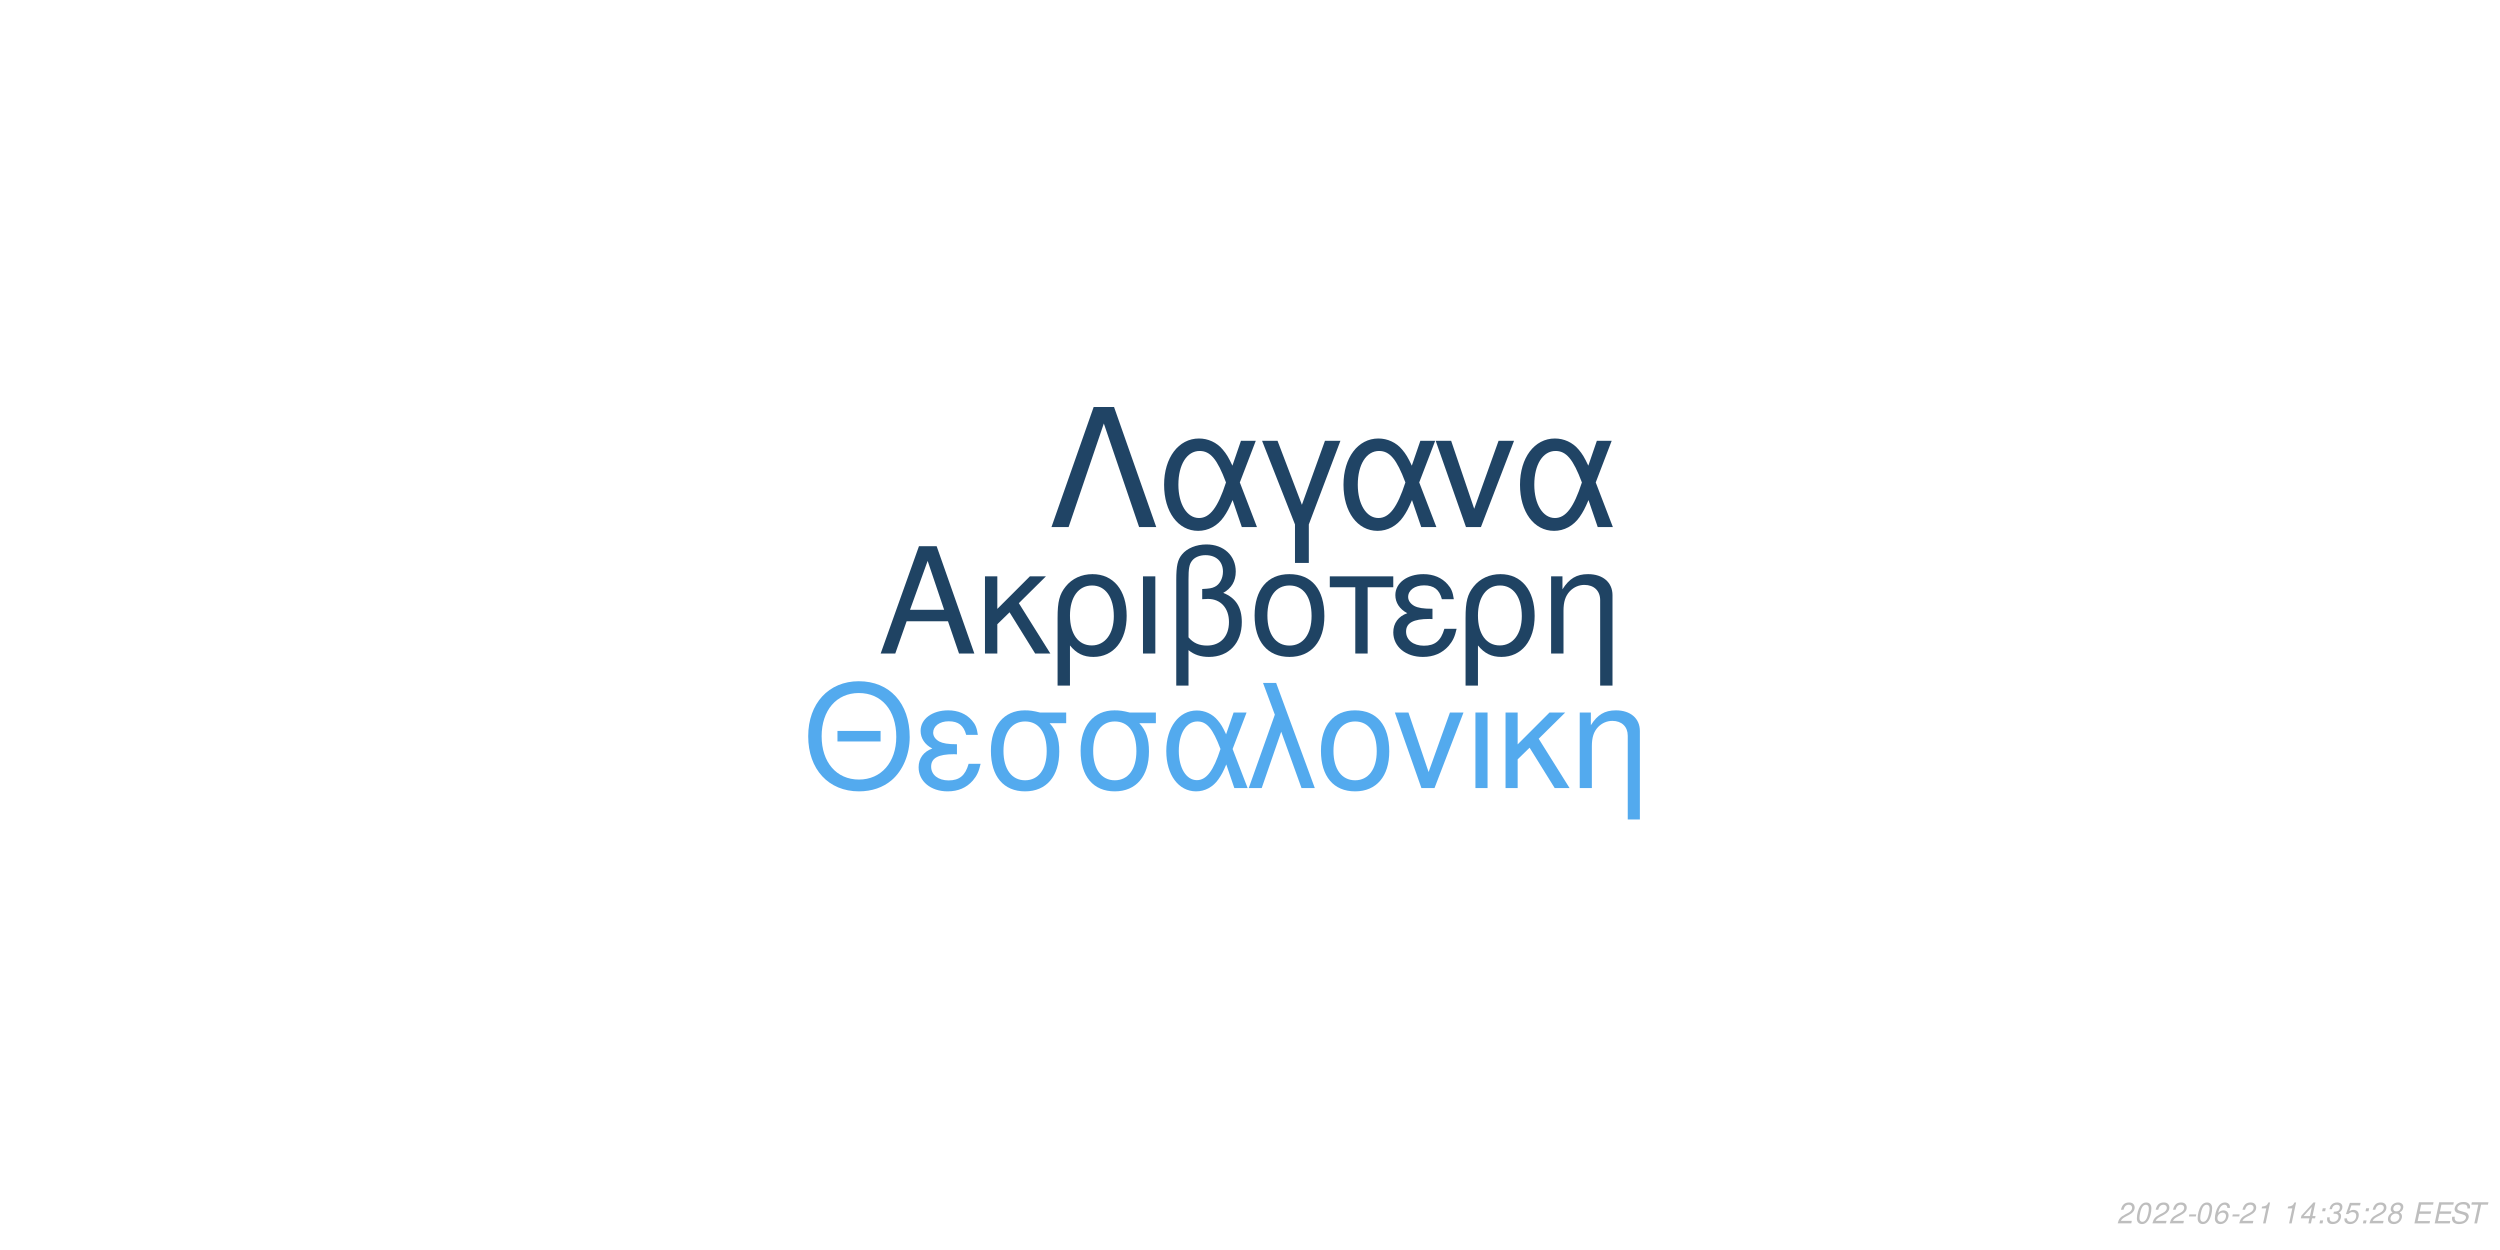
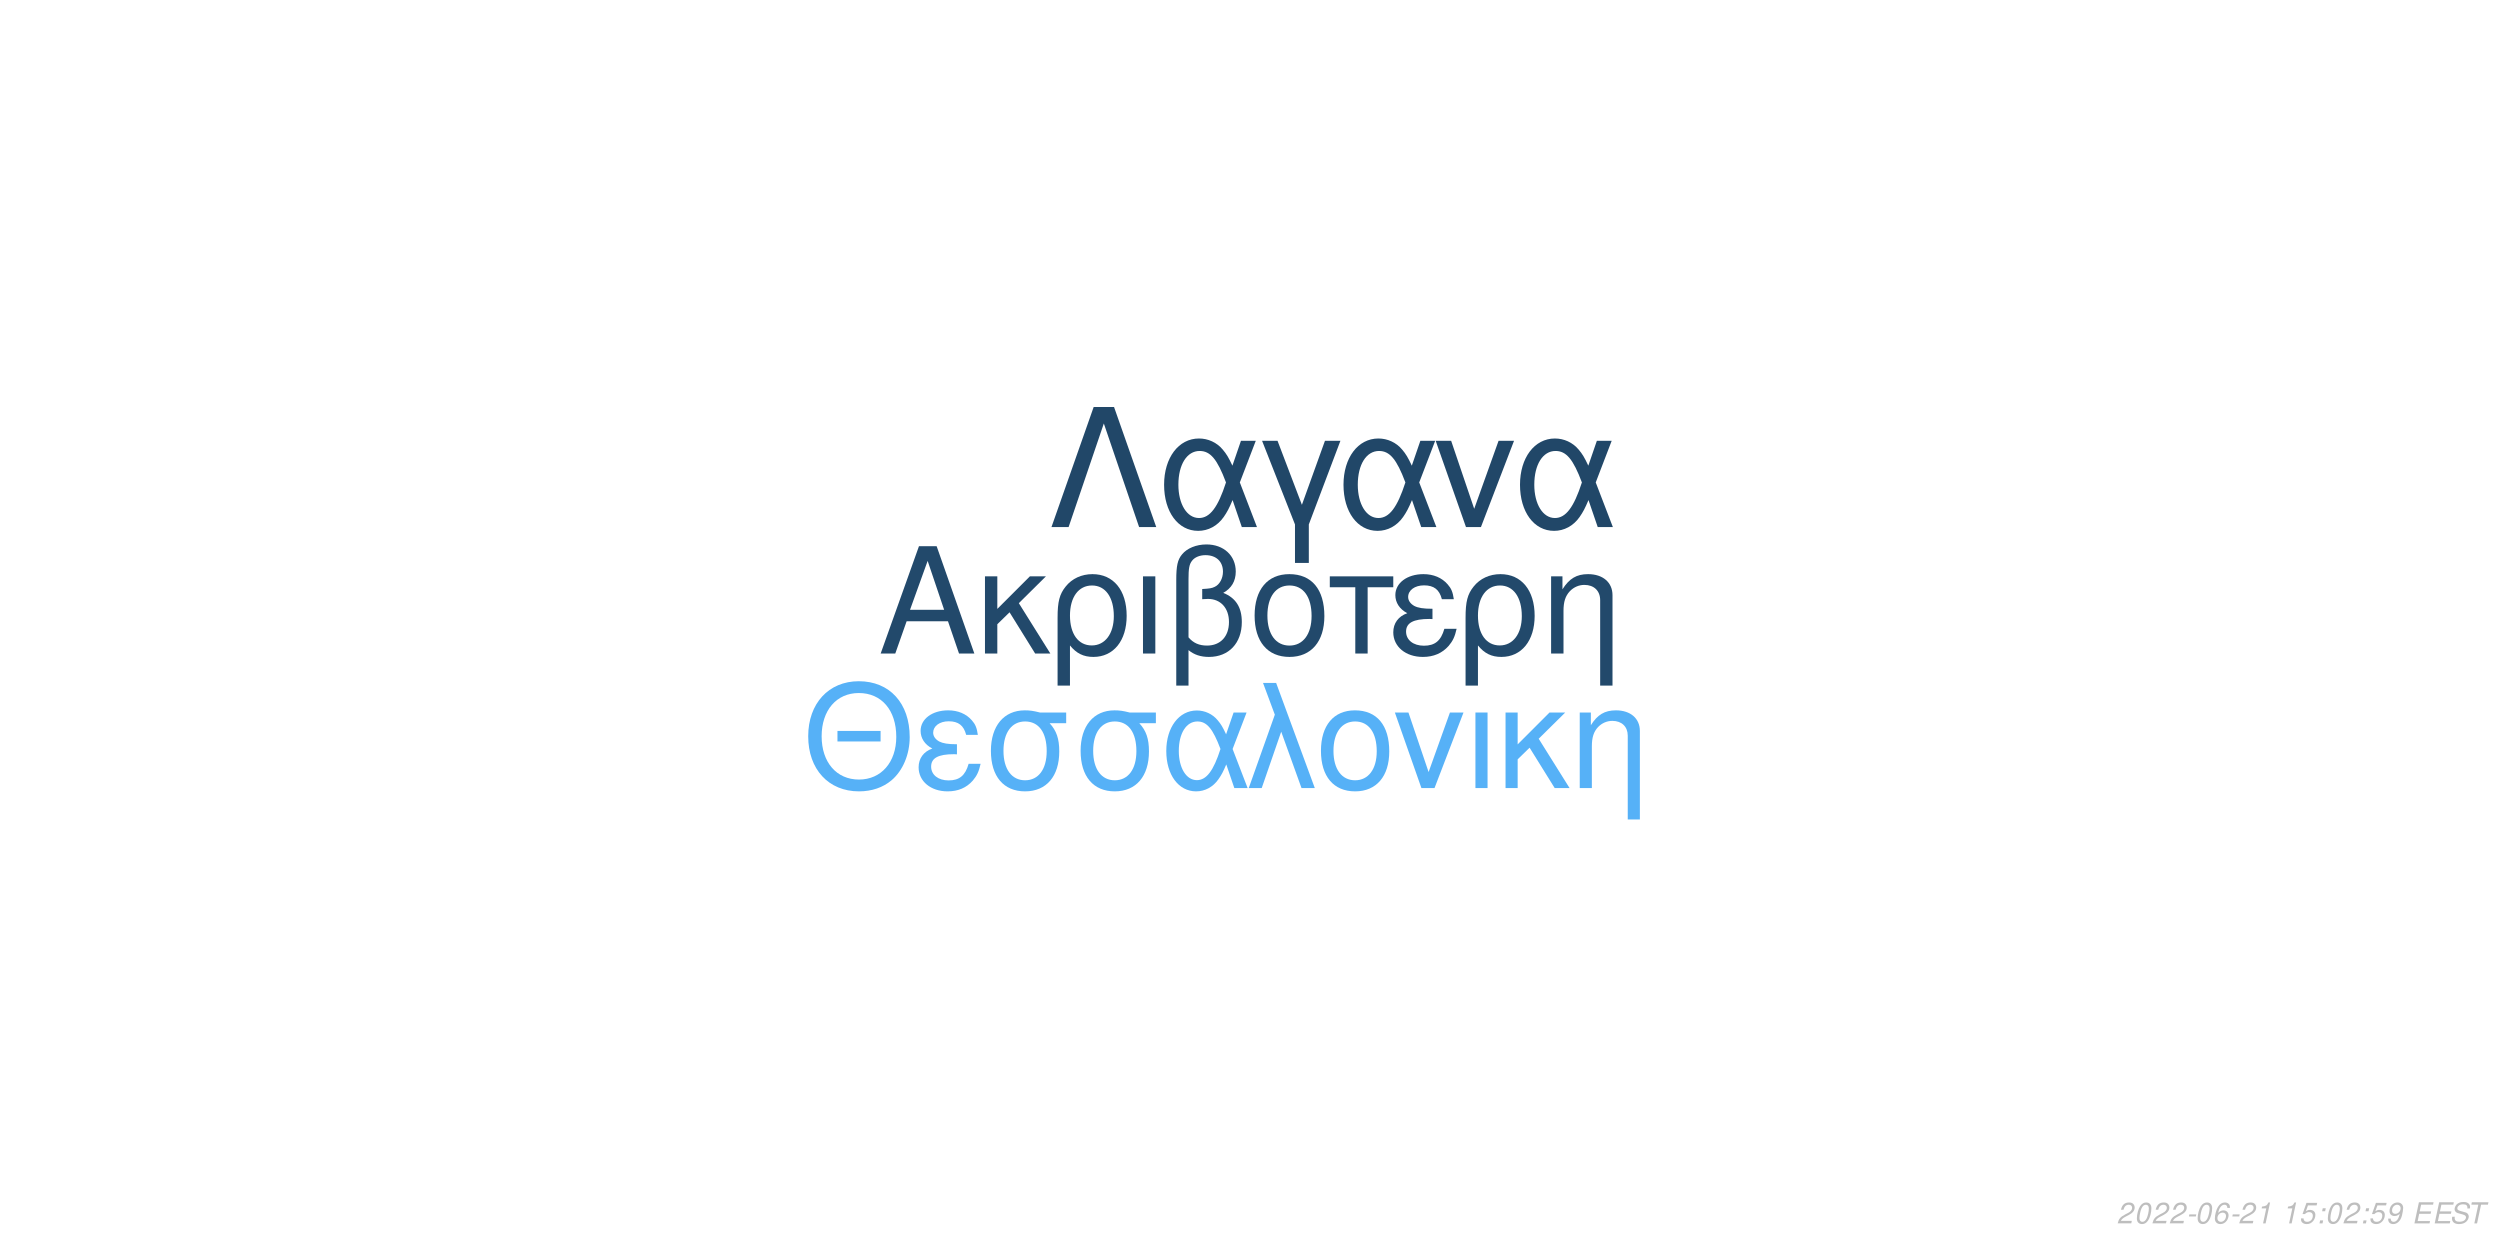
<svg xmlns="http://www.w3.org/2000/svg" xmlns:xlink="http://www.w3.org/1999/xlink" width="864pt" height="432pt" viewBox="0 0 864 432" version="1.1">
  <defs>
    <g>
      <symbol overflow="visible" id="glyph0-0">
        <path style="stroke:none;" d="" />
      </symbol>
      <symbol overflow="visible" id="glyph0-1">
        <path style="stroke:none;" d="M 24.125 -11.141 L 27.938 0 L 33.234 0 L 20.203 -37.094 L 14.094 -37.094 L 0.859 0 L 5.906 0 L 9.828 -11.141 Z M 22.797 -15.109 L 11 -15.109 L 17.094 -32.016 Z M 22.797 -15.109 " />
      </symbol>
      <symbol overflow="visible" id="glyph0-2">
        <path style="stroke:none;" d="M 7.172 -15.422 L 7.172 -26.672 L 2.906 -26.672 L 2.906 0 L 7.172 0 L 7.172 -10.125 L 11.406 -14.25 L 20.25 0 L 25.5 0 L 14.609 -17.406 L 23.969 -26.672 L 18.422 -26.672 Z M 7.172 -15.422 " />
      </symbol>
      <symbol overflow="visible" id="glyph0-3">
        <path style="stroke:none;" d="M 3 11.094 L 7.281 11.094 L 7.281 -2.797 C 9.516 -0.047 11.953 1.172 15.375 1.172 C 22.344 1.172 26.875 -4.422 26.875 -13.031 C 26.875 -21.891 22.297 -27.438 15.062 -27.438 C 11.297 -27.438 7.984 -25.906 5.797 -23.156 C 3.672 -20.516 3 -17.969 3 -12.359 Z M 14.906 -23.516 C 19.547 -23.516 22.438 -19.438 22.438 -12.922 C 22.438 -6.812 19.391 -2.797 14.812 -2.797 C 10.172 -2.797 7.281 -6.766 7.281 -13.125 C 7.281 -19.484 10.234 -23.516 14.906 -23.516 Z M 14.906 -23.516 " />
      </symbol>
      <symbol overflow="visible" id="glyph0-4">
        <path style="stroke:none;" d="M 3.516 0 L 7.781 0 L 7.781 -26.672 L 3.516 -26.672 Z M 3.516 0 " />
      </symbol>
      <symbol overflow="visible" id="glyph0-5">
        <path style="stroke:none;" d="M 4.016 11.094 L 8.25 11.094 L 8.25 -1.172 C 10.172 0.406 12.422 1.172 15.312 1.172 C 22.188 1.172 26.672 -3.609 26.672 -10.891 C 26.672 -15.984 24.578 -19.234 20.25 -20.969 C 23.109 -22.547 24.578 -25.031 24.578 -28.344 C 24.578 -33.844 20.406 -37.703 14.453 -37.703 C 10.938 -37.703 7.734 -36.391 6 -34.25 C 4.484 -32.422 4.016 -30.328 4.016 -25.391 Z M 8.25 -25.656 C 8.25 -29.359 8.5 -30.844 9.469 -32.062 C 10.375 -33.281 12.156 -34 14.094 -34 C 17.812 -34 20.156 -31.812 20.156 -28.297 C 20.156 -25.953 18.984 -23.812 17.297 -23.047 C 16.281 -22.547 15.469 -22.438 12.984 -22.297 L 12.984 -18.781 C 13.734 -18.828 14.344 -18.875 14.969 -18.875 C 19.344 -18.875 22.234 -15.719 22.234 -10.891 C 22.234 -5.906 19.281 -2.75 14.656 -2.75 C 11.953 -2.75 9.922 -3.609 8.25 -5.594 Z M 8.25 -25.656 " />
      </symbol>
      <symbol overflow="visible" id="glyph0-6">
        <path style="stroke:none;" d="M 14.094 -27.438 C 6.562 -27.438 2.094 -22.094 2.094 -13.125 C 2.094 -4.125 6.562 1.172 14.141 1.172 C 21.672 1.172 26.203 -4.172 26.203 -12.922 C 26.203 -22.188 21.828 -27.438 14.094 -27.438 Z M 14.141 -23.516 C 18.938 -23.516 21.781 -19.594 21.781 -12.984 C 21.781 -6.672 18.828 -2.75 14.141 -2.75 C 9.422 -2.75 6.516 -6.672 6.516 -13.125 C 6.516 -19.594 9.422 -23.516 14.141 -23.516 Z M 14.141 -23.516 " />
      </symbol>
      <symbol overflow="visible" id="glyph0-7">
        <path style="stroke:none;" d="M 7.891 0 L 12.156 0 L 12.156 -22.906 L 21.016 -22.906 L 21.016 -26.672 L -0.922 -26.672 L -0.922 -22.906 L 7.891 -22.906 Z M 7.891 0 " />
      </symbol>
      <symbol overflow="visible" id="glyph0-8">
        <path style="stroke:none;" d="M 14.562 -15.469 C 11.344 -15.469 9.562 -15.781 8.297 -16.438 C 6.922 -17.203 6.156 -18.328 6.156 -19.547 C 6.156 -21.891 8.453 -23.562 11.656 -23.562 C 15.062 -23.562 16.953 -22.094 17.812 -18.781 L 21.938 -18.781 C 21.578 -21.266 21.062 -22.5 19.797 -23.922 C 17.812 -26.203 14.906 -27.438 11.453 -27.438 C 5.797 -27.438 1.734 -24.375 1.734 -20.203 C 1.734 -17.609 3.156 -15.375 5.859 -13.938 C 2.797 -12.875 1.016 -10.484 1.016 -7.328 C 1.016 -2.391 5.297 1.172 11.25 1.172 C 14.969 1.172 17.906 -0.109 20.156 -2.641 C 21.578 -4.328 22.297 -5.797 22.906 -8.547 L 18.672 -8.547 C 17.5 -4.422 15.422 -2.703 11.609 -2.703 C 7.938 -2.703 5.438 -4.688 5.438 -7.578 C 5.438 -10.578 7.938 -11.953 13.484 -11.953 C 13.641 -11.953 14.094 -11.953 14.562 -11.906 Z M 14.562 -15.469 " />
      </symbol>
      <symbol overflow="visible" id="glyph0-9">
        <path style="stroke:none;" d="M 3.562 -26.672 L 3.562 0 L 7.844 0 L 7.844 -14.703 C 7.844 -17.906 8.5 -19.891 10.031 -21.531 C 11.406 -22.953 13.188 -23.719 15.062 -23.719 C 18.375 -23.719 20.516 -21.672 20.516 -18.469 L 20.516 11.094 L 24.781 11.094 L 24.781 -20.156 C 24.781 -24.578 21.469 -27.438 16.328 -27.438 C 12.359 -27.438 9.828 -25.906 7.484 -22.188 L 7.484 -26.672 Z M 3.562 -26.672 " />
      </symbol>
      <symbol overflow="visible" id="glyph1-0">
        <path style="stroke:none;" d="" />
      </symbol>
      <symbol overflow="visible" id="glyph1-1">
        <path style="stroke:none;" d="M 26.859 -19.734 L 11.953 -19.734 L 11.953 -16.094 L 26.859 -16.094 Z M 19.328 -36.922 C 8.922 -36.922 1.844 -29.25 1.844 -17.891 C 1.844 -6.484 8.875 1.141 19.391 1.141 C 23.812 1.141 27.703 -0.203 30.641 -2.688 C 34.578 -6.031 36.922 -11.656 36.922 -17.594 C 36.922 -29.297 30 -36.922 19.328 -36.922 Z M 19.328 -32.844 C 27.203 -32.844 32.281 -26.906 32.281 -17.688 C 32.281 -8.922 27.062 -2.938 19.391 -2.938 C 11.609 -2.938 6.484 -8.922 6.484 -17.891 C 6.484 -26.859 11.609 -32.844 19.328 -32.844 Z M 19.328 -32.844 " />
      </symbol>
      <symbol overflow="visible" id="glyph1-2">
        <path style="stroke:none;" d="M 14.25 -15.141 C 11.109 -15.141 9.375 -15.453 8.125 -16.094 C 6.781 -16.844 6.031 -17.938 6.031 -19.141 C 6.031 -21.422 8.266 -23.078 11.406 -23.078 C 14.75 -23.078 16.594 -21.625 17.438 -18.391 L 21.469 -18.391 C 21.125 -20.828 20.625 -22.031 19.391 -23.422 C 17.438 -25.656 14.594 -26.859 11.219 -26.859 C 5.688 -26.859 1.688 -23.875 1.688 -19.781 C 1.688 -17.234 3.094 -15.047 5.734 -13.656 C 2.734 -12.609 1 -10.266 1 -7.172 C 1 -2.344 5.188 1.141 11.016 1.141 C 14.656 1.141 17.547 -0.094 19.734 -2.594 C 21.125 -4.234 21.828 -5.688 22.422 -8.375 L 18.281 -8.375 C 17.141 -4.328 15.094 -2.641 11.359 -2.641 C 7.766 -2.641 5.328 -4.578 5.328 -7.422 C 5.328 -10.359 7.766 -11.703 13.203 -11.703 C 13.359 -11.703 13.797 -11.703 14.25 -11.656 Z M 14.25 -15.141 " />
      </symbol>
      <symbol overflow="visible" id="glyph1-3">
        <path style="stroke:none;" d="M 29 -26.109 L 19.938 -26.109 C 17.594 -26.703 16.438 -26.859 14.703 -26.859 C 7.469 -26.859 2.984 -21.469 2.984 -12.859 C 2.984 -4.031 7.375 1.141 14.797 1.141 C 22.172 1.141 26.609 -4.078 26.609 -12.656 C 26.609 -17.047 25.656 -19.828 23.266 -22.422 L 29 -22.422 Z M 14.797 -23.016 C 19.531 -23.016 22.266 -19.234 22.266 -12.75 C 22.266 -6.531 19.438 -2.688 14.797 -2.688 C 10.172 -2.688 7.328 -6.531 7.328 -12.859 C 7.328 -19.188 10.172 -23.016 14.797 -23.016 Z M 14.797 -23.016 " />
      </symbol>
      <symbol overflow="visible" id="glyph1-4">
        <path style="stroke:none;" d="M 29.344 -26.109 L 24.859 -26.109 L 22.266 -18.578 C 21.125 -21.031 20.484 -22.125 19.328 -23.469 C 17.547 -25.609 14.906 -26.812 12.156 -26.812 C 5.984 -26.812 1.594 -20.984 1.594 -12.812 C 1.594 -4.578 5.828 1.141 11.906 1.141 C 14.953 1.141 17.734 -0.344 19.625 -3.047 C 20.672 -4.531 21.281 -5.688 22.328 -8.172 L 25.109 0 L 29.703 0 L 24.516 -13.5 Z M 20.328 -13.5 C 17.891 -5.922 15.453 -2.734 12.156 -2.734 C 8.516 -2.734 5.922 -6.922 5.922 -12.812 C 5.922 -18.938 8.516 -23.016 12.359 -23.016 C 15.594 -23.016 17.688 -20.531 20.328 -13.5 Z M 20.328 -13.5 " />
      </symbol>
      <symbol overflow="visible" id="glyph1-5">
        <path style="stroke:none;" d="M 1.094 0 L 5.578 0 L 12.312 -19.484 L 19.328 0 L 23.922 0 L 10.562 -36.328 L 6.031 -36.328 L 10.109 -25.359 Z M 1.094 0 " />
      </symbol>
      <symbol overflow="visible" id="glyph1-6">
        <path style="stroke:none;" d="M 13.797 -26.859 C 6.422 -26.859 2.047 -21.625 2.047 -12.859 C 2.047 -4.031 6.422 1.141 13.859 1.141 C 21.234 1.141 25.656 -4.078 25.656 -12.656 C 25.656 -21.719 21.375 -26.859 13.797 -26.859 Z M 13.859 -23.016 C 18.531 -23.016 21.328 -19.188 21.328 -12.703 C 21.328 -6.531 18.438 -2.688 13.859 -2.688 C 9.219 -2.688 6.375 -6.531 6.375 -12.859 C 6.375 -19.188 9.219 -23.016 13.859 -23.016 Z M 13.859 -23.016 " />
      </symbol>
      <symbol overflow="visible" id="glyph1-7">
        <path style="stroke:none;" d="M 14.297 0 L 24.312 -26.109 L 19.625 -26.109 L 12.25 -5.531 L 5.281 -26.109 L 0.594 -26.109 L 9.766 0 Z M 14.297 0 " />
      </symbol>
      <symbol overflow="visible" id="glyph1-8">
        <path style="stroke:none;" d="M 3.438 0 L 7.625 0 L 7.625 -26.109 L 3.438 -26.109 Z M 3.438 0 " />
      </symbol>
      <symbol overflow="visible" id="glyph1-9">
        <path style="stroke:none;" d="M 7.031 -15.094 L 7.031 -26.109 L 2.844 -26.109 L 2.844 0 L 7.031 0 L 7.031 -9.922 L 11.156 -13.953 L 19.828 0 L 24.969 0 L 14.297 -17.047 L 23.469 -26.109 L 18.031 -26.109 Z M 7.031 -15.094 " />
      </symbol>
      <symbol overflow="visible" id="glyph1-10">
        <path style="stroke:none;" d="M 3.484 -26.109 L 3.484 0 L 7.672 0 L 7.672 -14.406 C 7.672 -17.547 8.328 -19.484 9.812 -21.078 C 11.156 -22.469 12.906 -23.219 14.75 -23.219 C 17.984 -23.219 20.078 -21.234 20.078 -18.094 L 20.078 10.859 L 24.266 10.859 L 24.266 -19.734 C 24.266 -24.062 21.031 -26.859 16 -26.859 C 12.109 -26.859 9.609 -25.359 7.328 -21.719 L 7.328 -26.109 Z M 3.484 -26.109 " />
      </symbol>
      <symbol overflow="visible" id="glyph2-0">
        <path style="stroke:none;" d="" />
      </symbol>
      <symbol overflow="visible" id="glyph2-1">
        <path style="stroke:none;" d="M 22.531 -41.484 L 15.484 -41.484 L 0.906 0 L 6.828 0 L 19 -35.797 L 31.188 0 L 37.109 0 Z M 22.531 -41.484 " />
      </symbol>
      <symbol overflow="visible" id="glyph2-2">
        <path style="stroke:none;" d="M 33.516 -29.812 L 28.391 -29.812 L 25.438 -21.219 C 24.125 -24.016 23.391 -25.266 22.078 -26.797 C 20.031 -29.25 17.016 -30.609 13.891 -30.609 C 6.828 -30.609 1.828 -23.953 1.828 -14.625 C 1.828 -5.234 6.656 1.312 13.594 1.312 C 17.078 1.312 20.266 -0.391 22.422 -3.469 C 23.609 -5.172 24.297 -6.484 25.5 -9.328 L 28.688 0 L 33.922 0 L 28 -15.422 Z M 23.219 -15.422 C 20.422 -6.766 17.641 -3.125 13.891 -3.125 C 9.734 -3.125 6.766 -7.906 6.766 -14.625 C 6.766 -21.625 9.734 -26.297 14.109 -26.297 C 17.812 -26.297 20.203 -23.453 23.219 -15.422 Z M 23.219 -15.422 " />
      </symbol>
      <symbol overflow="visible" id="glyph2-3">
        <path style="stroke:none;" d="M 12.062 12.406 L 16.844 12.406 L 16.844 -0.906 L 27.766 -29.812 L 22.422 -29.812 L 14.453 -7.688 L 6.031 -29.812 L 0.688 -29.812 L 12.062 -0.906 Z M 12.062 12.406 " />
      </symbol>
      <symbol overflow="visible" id="glyph2-4">
        <path style="stroke:none;" d="M 16.328 0 L 27.766 -29.812 L 22.422 -29.812 L 14 -6.312 L 6.031 -29.812 L 0.688 -29.812 L 11.156 0 Z M 16.328 0 " />
      </symbol>
      <symbol overflow="visible" id="glyph3-0">
        <path style="stroke:none;" d="" />
      </symbol>
      <symbol overflow="visible" id="glyph3-1">
        <path style="stroke:none;" d="M 5.234 -0.875 L 1.469 -0.875 C 1.641 -1.375 2.203 -1.891 3.109 -2.344 L 4.234 -2.938 C 5.562 -3.625 6.219 -4.469 6.219 -5.484 C 6.219 -5.938 6.062 -6.359 5.797 -6.656 C 5.469 -7.047 4.984 -7.234 4.312 -7.234 C 2.766 -7.234 1.891 -6.453 1.484 -4.734 L 2.375 -4.734 C 2.484 -5.188 2.609 -5.484 2.797 -5.75 C 3.094 -6.203 3.609 -6.453 4.188 -6.453 C 4.891 -6.453 5.344 -6.031 5.344 -5.375 C 5.344 -4.703 4.859 -4.094 4.016 -3.656 L 2.984 -3.125 C 1.234 -2.188 0.797 -1.656 0.344 -0.016 L 5.047 -0.016 Z M 5.234 -0.875 " />
      </symbol>
      <symbol overflow="visible" id="glyph3-2">
        <path style="stroke:none;" d="M 4.203 -7.234 C 3.375 -7.234 2.688 -6.812 2.125 -5.984 C 1.484 -5.047 0.984 -3.188 0.984 -1.734 C 0.984 -1.109 1.172 -0.562 1.484 -0.266 C 1.797 0.047 2.281 0.234 2.766 0.234 C 3.625 0.234 4.281 -0.156 4.859 -1.016 C 5.516 -1.953 6 -3.797 6 -5.266 C 6 -6.5 5.328 -7.234 4.203 -7.234 Z M 4.094 -6.453 C 4.734 -6.453 5.125 -5.984 5.125 -5.156 C 5.125 -4.203 4.781 -2.625 4.406 -1.812 C 3.984 -0.938 3.516 -0.547 2.875 -0.547 C 2.25 -0.547 1.875 -1.031 1.875 -1.828 C 1.875 -2.797 2.203 -4.344 2.594 -5.203 C 2.984 -6.047 3.453 -6.453 4.094 -6.453 Z M 4.094 -6.453 " />
      </symbol>
      <symbol overflow="visible" id="glyph3-3">
        <path style="stroke:none;" d="M 3.516 -3.125 L 1.125 -3.125 L 0.969 -2.406 L 3.359 -2.406 Z M 3.516 -3.125 " />
      </symbol>
      <symbol overflow="visible" id="glyph3-4">
        <path style="stroke:none;" d="M 6.125 -5.344 L 6.141 -5.625 C 6.141 -6.609 5.453 -7.234 4.391 -7.234 C 3.438 -7.234 2.641 -6.719 2.016 -5.703 C 1.422 -4.781 0.938 -2.953 0.938 -1.688 C 0.938 -0.516 1.688 0.234 2.859 0.234 C 3.703 0.234 4.438 -0.156 5 -0.875 C 5.406 -1.422 5.672 -2.156 5.672 -2.766 C 5.672 -3.812 4.969 -4.5 3.906 -4.5 C 3.234 -4.5 2.672 -4.234 2.094 -3.625 C 2.406 -5.375 3.234 -6.453 4.25 -6.453 C 4.703 -6.453 5.062 -6.234 5.172 -5.844 C 5.203 -5.719 5.234 -5.578 5.25 -5.344 Z M 3.656 -3.734 C 4.344 -3.734 4.797 -3.281 4.797 -2.625 C 4.797 -1.469 3.984 -0.547 2.984 -0.547 C 2.297 -0.547 1.812 -1.047 1.812 -1.766 C 1.812 -2.859 2.625 -3.734 3.656 -3.734 Z M 3.656 -3.734 " />
      </symbol>
      <symbol overflow="visible" id="glyph3-5">
        <path style="stroke:none;" d="M 3.703 -5.188 L 2.594 0 L 3.469 0 L 5.016 -7.234 L 4.438 -7.234 C 3.906 -6.156 3.688 -6.016 2.234 -5.812 L 2.109 -5.188 Z M 3.703 -5.188 " />
      </symbol>
      <symbol overflow="visible" id="glyph3-6">
        <path style="stroke:none;" d="" />
      </symbol>
      <symbol overflow="visible" id="glyph3-7">
-         <path style="stroke:none;" d="M 3.625 -1.75 L 3.266 0 L 4.141 0 L 4.516 -1.75 L 5.562 -1.75 L 5.734 -2.531 L 4.688 -2.531 L 5.688 -7.234 L 5.016 -7.234 L 0.844 -2.672 L 0.641 -1.75 Z M 3.797 -2.531 L 1.594 -2.531 L 4.469 -5.703 Z M 3.797 -2.531 " />
+         <path style="stroke:none;" d="M 6.297 -7.094 L 2.594 -7.094 L 1.234 -3.234 L 2.047 -3.234 C 2.656 -3.766 2.938 -3.906 3.531 -3.906 C 4.328 -3.906 4.797 -3.453 4.797 -2.688 C 4.797 -1.438 3.969 -0.547 2.828 -0.547 C 2.031 -0.547 1.609 -0.938 1.578 -1.734 L 0.703 -1.734 L 0.703 -1.516 C 0.703 -0.938 0.844 -0.547 1.188 -0.266 C 1.562 0.062 2.078 0.234 2.703 0.234 C 3.656 0.234 4.391 -0.156 4.984 -0.922 C 5.422 -1.5 5.672 -2.234 5.672 -2.953 C 5.672 -4 4.938 -4.672 3.812 -4.672 C 3.328 -4.672 2.906 -4.547 2.406 -4.234 L 3.109 -6.219 L 6.109 -6.219 Z M 6.297 -7.094 " />
      </symbol>
      <symbol overflow="visible" id="glyph3-8">
        <path style="stroke:none;" d="M 2.359 -1.031 L 1.312 -1.031 L 1.094 0 L 2.141 0 Z M 3.266 -5.234 L 2.219 -5.234 L 2 -4.203 L 3.047 -4.203 Z M 3.266 -5.234 " />
      </symbol>
      <symbol overflow="visible" id="glyph3-9">
-         <path style="stroke:none;" d="M 2.922 -3.312 C 3.125 -3.344 3.234 -3.344 3.375 -3.344 C 4.203 -3.344 4.688 -3 4.688 -2.406 C 4.688 -1.312 3.906 -0.547 2.781 -0.547 C 2.047 -0.547 1.594 -0.938 1.594 -1.562 C 1.594 -1.719 1.609 -1.844 1.656 -2.094 L 0.766 -2.094 C 0.734 -1.797 0.719 -1.641 0.719 -1.469 C 0.719 -0.375 1.406 0.234 2.641 0.234 C 3.547 0.234 4.297 -0.078 4.812 -0.656 C 5.266 -1.156 5.562 -1.875 5.562 -2.547 C 5.562 -3.125 5.344 -3.453 4.797 -3.734 C 5.641 -4.234 6.016 -4.844 6.016 -5.734 C 6.016 -6.656 5.312 -7.234 4.203 -7.234 C 3.375 -7.234 2.672 -6.938 2.188 -6.375 C 1.891 -6.031 1.703 -5.641 1.516 -4.906 L 2.391 -4.906 C 2.5 -5.359 2.594 -5.594 2.734 -5.812 C 3.047 -6.234 3.516 -6.453 4.078 -6.453 C 4.734 -6.453 5.141 -6.125 5.141 -5.578 C 5.141 -5.188 5.016 -4.797 4.797 -4.547 C 4.516 -4.234 4 -4.062 3.266 -4.062 L 3.078 -4.062 Z M 2.922 -3.312 " />
+         <path style="stroke:none;" d="M 0.844 -1.656 C 0.844 -1.547 0.844 -1.438 0.844 -1.375 C 0.844 -0.406 1.531 0.234 2.578 0.234 C 3.203 0.234 3.766 0.016 4.297 -0.438 C 4.938 -1 5.312 -1.656 5.594 -2.719 C 5.844 -3.672 6.016 -4.766 6.016 -5.375 C 6.016 -5.844 5.844 -6.328 5.547 -6.656 C 5.203 -7.031 4.703 -7.234 4.062 -7.234 C 2.516 -7.234 1.297 -5.938 1.297 -4.266 C 1.297 -3.203 1.984 -2.547 3.047 -2.547 C 3.484 -2.547 3.953 -2.672 4.281 -2.891 C 4.406 -2.984 4.547 -3.078 4.828 -3.344 C 4.438 -1.484 3.703 -0.547 2.703 -0.547 C 2.109 -0.547 1.719 -0.938 1.719 -1.547 L 1.719 -1.656 Z M 3.953 -6.453 C 4.625 -6.453 5.141 -5.953 5.141 -5.281 C 5.141 -4.188 4.312 -3.312 3.297 -3.312 C 2.594 -3.312 2.172 -3.734 2.172 -4.453 C 2.172 -5.562 2.984 -6.453 3.953 -6.453 Z M 3.953 -6.453 " />
      </symbol>
      <symbol overflow="visible" id="glyph3-10">
-         <path style="stroke:none;" d="M 6.297 -7.094 L 2.594 -7.094 L 1.234 -3.234 L 2.047 -3.234 C 2.656 -3.766 2.938 -3.906 3.531 -3.906 C 4.328 -3.906 4.797 -3.453 4.797 -2.688 C 4.797 -1.438 3.969 -0.547 2.828 -0.547 C 2.031 -0.547 1.609 -0.938 1.578 -1.734 L 0.703 -1.734 L 0.703 -1.516 C 0.703 -0.938 0.844 -0.547 1.188 -0.266 C 1.562 0.062 2.078 0.234 2.703 0.234 C 3.656 0.234 4.391 -0.156 4.984 -0.922 C 5.422 -1.5 5.672 -2.234 5.672 -2.953 C 5.672 -4 4.938 -4.672 3.812 -4.672 C 3.328 -4.672 2.906 -4.547 2.406 -4.234 L 3.109 -6.219 L 6.109 -6.219 Z M 6.297 -7.094 " />
+         <path style="stroke:none;" d="M 2.547 -3.312 L 6.5 -3.312 L 6.688 -4.141 L 2.719 -4.141 L 3.219 -6.469 L 7.344 -6.469 L 7.516 -7.297 L 2.453 -7.297 L 0.906 0 L 6.125 0 L 6.297 -0.812 L 2.016 -0.812 Z M 2.547 -3.312 " />
      </symbol>
      <symbol overflow="visible" id="glyph3-11">
-         <path style="stroke:none;" d="M 4.766 -3.797 C 5.078 -3.969 5.234 -4.078 5.438 -4.234 C 5.812 -4.594 6.062 -5.172 6.062 -5.734 C 6.062 -6.625 5.344 -7.234 4.266 -7.234 C 2.812 -7.234 1.703 -6.219 1.703 -4.875 C 1.703 -4.406 1.875 -4.125 2.359 -3.812 C 1.297 -3.312 0.75 -2.516 0.75 -1.469 C 0.75 -0.438 1.547 0.234 2.812 0.234 C 3.656 0.234 4.359 -0.094 4.938 -0.734 C 5.359 -1.234 5.609 -1.859 5.609 -2.438 C 5.609 -3.047 5.312 -3.516 4.766 -3.797 Z M 4.109 -6.453 C 4.797 -6.453 5.188 -6.125 5.188 -5.578 C 5.188 -5.266 5.062 -4.922 4.859 -4.672 C 4.562 -4.312 4.188 -4.156 3.656 -4.156 C 2.984 -4.156 2.594 -4.453 2.594 -4.984 C 2.594 -5.859 3.203 -6.453 4.109 -6.453 Z M 3.453 -3.406 C 4.234 -3.406 4.734 -2.984 4.734 -2.312 C 4.734 -1.312 3.922 -0.547 2.875 -0.547 C 2.125 -0.547 1.625 -0.969 1.625 -1.625 C 1.625 -2.609 2.438 -3.406 3.453 -3.406 Z M 3.453 -3.406 " />
+         <path style="stroke:none;" d="M 7.062 -5.156 C 7.125 -5.438 7.141 -5.562 7.141 -5.703 C 7.141 -6.156 6.938 -6.594 6.594 -6.891 C 6.188 -7.25 5.656 -7.406 4.875 -7.406 C 3.844 -7.406 3.047 -7.125 2.5 -6.562 C 2.094 -6.141 1.781 -5.438 1.781 -4.922 C 1.781 -4.297 2.219 -3.766 2.891 -3.562 L 4.594 -3.094 C 5.406 -2.859 5.734 -2.578 5.734 -2.094 C 5.734 -1.781 5.547 -1.406 5.266 -1.141 C 4.844 -0.766 4.266 -0.578 3.453 -0.578 C 2.328 -0.578 1.812 -0.984 1.812 -1.906 C 1.812 -2.047 1.812 -2.125 1.844 -2.312 L 0.984 -2.312 C 0.906 -2.062 0.891 -1.906 0.891 -1.688 C 0.891 -0.484 1.797 0.234 3.297 0.234 C 4.359 0.234 5.234 -0.062 5.812 -0.609 C 6.344 -1.078 6.688 -1.797 6.688 -2.375 C 6.688 -2.641 6.609 -2.906 6.453 -3.156 C 6.234 -3.5 5.938 -3.703 5.469 -3.828 L 3.75 -4.312 C 2.984 -4.547 2.734 -4.734 2.734 -5.188 C 2.734 -5.547 2.875 -5.844 3.188 -6.109 C 3.547 -6.438 4.031 -6.594 4.703 -6.594 C 5.266 -6.594 5.688 -6.484 5.906 -6.297 C 6.094 -6.125 6.219 -5.797 6.219 -5.516 C 6.219 -5.422 6.203 -5.344 6.188 -5.156 Z M 7.062 -5.156 " />
      </symbol>
      <symbol overflow="visible" id="glyph3-12">
-         <path style="stroke:none;" d="M 2.547 -3.312 L 6.5 -3.312 L 6.688 -4.141 L 2.719 -4.141 L 3.219 -6.469 L 7.344 -6.469 L 7.516 -7.297 L 2.453 -7.297 L 0.906 0 L 6.125 0 L 6.297 -0.812 L 2.016 -0.812 Z M 2.547 -3.312 " />
-       </symbol>
-       <symbol overflow="visible" id="glyph3-13">
-         <path style="stroke:none;" d="M 7.062 -5.156 C 7.125 -5.438 7.141 -5.562 7.141 -5.703 C 7.141 -6.156 6.938 -6.594 6.594 -6.891 C 6.188 -7.25 5.656 -7.406 4.875 -7.406 C 3.844 -7.406 3.047 -7.125 2.5 -6.562 C 2.094 -6.141 1.781 -5.438 1.781 -4.922 C 1.781 -4.297 2.219 -3.766 2.891 -3.562 L 4.594 -3.094 C 5.406 -2.859 5.734 -2.578 5.734 -2.094 C 5.734 -1.781 5.547 -1.406 5.266 -1.141 C 4.844 -0.766 4.266 -0.578 3.453 -0.578 C 2.328 -0.578 1.812 -0.984 1.812 -1.906 C 1.812 -2.047 1.812 -2.125 1.844 -2.312 L 0.984 -2.312 C 0.906 -2.062 0.891 -1.906 0.891 -1.688 C 0.891 -0.484 1.797 0.234 3.297 0.234 C 4.359 0.234 5.234 -0.062 5.812 -0.609 C 6.344 -1.078 6.688 -1.797 6.688 -2.375 C 6.688 -2.641 6.609 -2.906 6.453 -3.156 C 6.234 -3.5 5.938 -3.703 5.469 -3.828 L 3.75 -4.312 C 2.984 -4.547 2.734 -4.734 2.734 -5.188 C 2.734 -5.547 2.875 -5.844 3.188 -6.109 C 3.547 -6.438 4.031 -6.594 4.703 -6.594 C 5.266 -6.594 5.688 -6.484 5.906 -6.297 C 6.094 -6.125 6.219 -5.797 6.219 -5.516 C 6.219 -5.422 6.203 -5.344 6.188 -5.156 Z M 7.062 -5.156 " />
-       </symbol>
-       <symbol overflow="visible" id="glyph3-14">
        <path style="stroke:none;" d="M 4.938 -6.469 L 7.312 -6.469 L 7.484 -7.297 L 1.75 -7.297 L 1.578 -6.469 L 3.984 -6.469 L 2.609 0 L 3.547 0 Z M 4.938 -6.469 " />
      </symbol>
    </g>
  </defs>
  <g id="surface1">
    <rect x="0" y="0" width="864" height="432" style="fill:rgb(100%,100%,100%);fill-opacity:1;stroke:none;" />
-     <g style="fill:rgb(12.157%,26.275%,38.824%);fill-opacity:1;">
+     <g style="fill:rgb(13.333%,28.627%,41.961%);fill-opacity:1;">
      <use xlink:href="#glyph0-1" x="303.5" y="225.861" />
      <use xlink:href="#glyph0-2" x="337.5" y="225.861" />
      <use xlink:href="#glyph0-3" x="362.5" y="225.861" />
      <use xlink:href="#glyph0-4" x="391.5" y="225.861" />
      <use xlink:href="#glyph0-5" x="402.5" y="225.861" />
      <use xlink:href="#glyph0-6" x="431.5" y="225.861" />
      <use xlink:href="#glyph0-7" x="460.5" y="225.861" />
      <use xlink:href="#glyph0-8" x="480.5" y="225.861" />
      <use xlink:href="#glyph0-3" x="503.5" y="225.861" />
      <use xlink:href="#glyph0-9" x="532.5" y="225.861" />
    </g>
-     <g style="fill:rgb(32.549%,66.667%,93.333%);fill-opacity:1;">
+     <g style="fill:rgb(33.725%,69.412%,96.863%);fill-opacity:1;">
      <use xlink:href="#glyph1-1" x="277.473" y="272.354" />
      <use xlink:href="#glyph1-2" x="316.473" y="272.354" />
      <use xlink:href="#glyph1-3" x="339.473" y="272.354" />
      <use xlink:href="#glyph1-3" x="370.473" y="272.354" />
      <use xlink:href="#glyph1-4" x="401.473" y="272.354" />
      <use xlink:href="#glyph1-5" x="430.473" y="272.354" />
      <use xlink:href="#glyph1-6" x="454.473" y="272.354" />
      <use xlink:href="#glyph1-7" x="481.473" y="272.354" />
      <use xlink:href="#glyph1-8" x="506.473" y="272.354" />
      <use xlink:href="#glyph1-9" x="517.473" y="272.354" />
      <use xlink:href="#glyph1-10" x="542.473" y="272.354" />
    </g>
-     <g style="fill:rgb(12.549%,26.667%,39.608%);fill-opacity:1;">
+     <g style="fill:rgb(12.941%,27.843%,40.784%);fill-opacity:1;">
      <use xlink:href="#glyph2-1" x="362.484" y="182.152" />
      <use xlink:href="#glyph2-2" x="400.484" y="182.152" />
      <use xlink:href="#glyph2-3" x="435.484" y="182.152" />
      <use xlink:href="#glyph2-2" x="462.484" y="182.152" />
      <use xlink:href="#glyph2-4" x="495.484" y="182.152" />
      <use xlink:href="#glyph2-2" x="523.484" y="182.152" />
    </g>
    <g style="fill:rgb(74.51%,74.51%,74.51%);fill-opacity:1;">
      <use xlink:href="#glyph3-1" x="731.52" y="422.81" />
      <use xlink:href="#glyph3-2" x="737.52" y="422.81" />
      <use xlink:href="#glyph3-1" x="743.52" y="422.81" />
      <use xlink:href="#glyph3-1" x="749.52" y="422.81" />
      <use xlink:href="#glyph3-3" x="755.52" y="422.81" />
      <use xlink:href="#glyph3-2" x="758.52" y="422.81" />
      <use xlink:href="#glyph3-4" x="764.52" y="422.81" />
      <use xlink:href="#glyph3-3" x="770.52" y="422.81" />
      <use xlink:href="#glyph3-1" x="773.52" y="422.81" />
      <use xlink:href="#glyph3-5" x="779.52" y="422.81" />
      <use xlink:href="#glyph3-6" x="785.52" y="422.81" />
      <use xlink:href="#glyph3-5" x="788.52" y="422.81" />
      <use xlink:href="#glyph3-7" x="794.52" y="422.81" />
      <use xlink:href="#glyph3-8" x="800.52" y="422.81" />
-       <use xlink:href="#glyph3-9" x="803.52" y="422.81" />
-       <use xlink:href="#glyph3-10" x="809.52" y="422.81" />
+       <use xlink:href="#glyph3-2" x="803.52" y="422.81" />
+       <use xlink:href="#glyph3-1" x="809.52" y="422.81" />
      <use xlink:href="#glyph3-8" x="815.52" y="422.81" />
-       <use xlink:href="#glyph3-1" x="818.52" y="422.81" />
-       <use xlink:href="#glyph3-11" x="824.52" y="422.81" />
+       <use xlink:href="#glyph3-7" x="818.52" y="422.81" />
+       <use xlink:href="#glyph3-9" x="824.52" y="422.81" />
      <use xlink:href="#glyph3-6" x="830.52" y="422.81" />
-       <use xlink:href="#glyph3-12" x="833.52" y="422.81" />
-       <use xlink:href="#glyph3-12" x="840.52" y="422.81" />
-       <use xlink:href="#glyph3-13" x="846.52" y="422.81" />
-       <use xlink:href="#glyph3-14" x="852.52" y="422.81" />
+       <use xlink:href="#glyph3-10" x="833.52" y="422.81" />
+       <use xlink:href="#glyph3-10" x="840.52" y="422.81" />
+       <use xlink:href="#glyph3-11" x="846.52" y="422.81" />
+       <use xlink:href="#glyph3-12" x="852.52" y="422.81" />
    </g>
  </g>
</svg>
